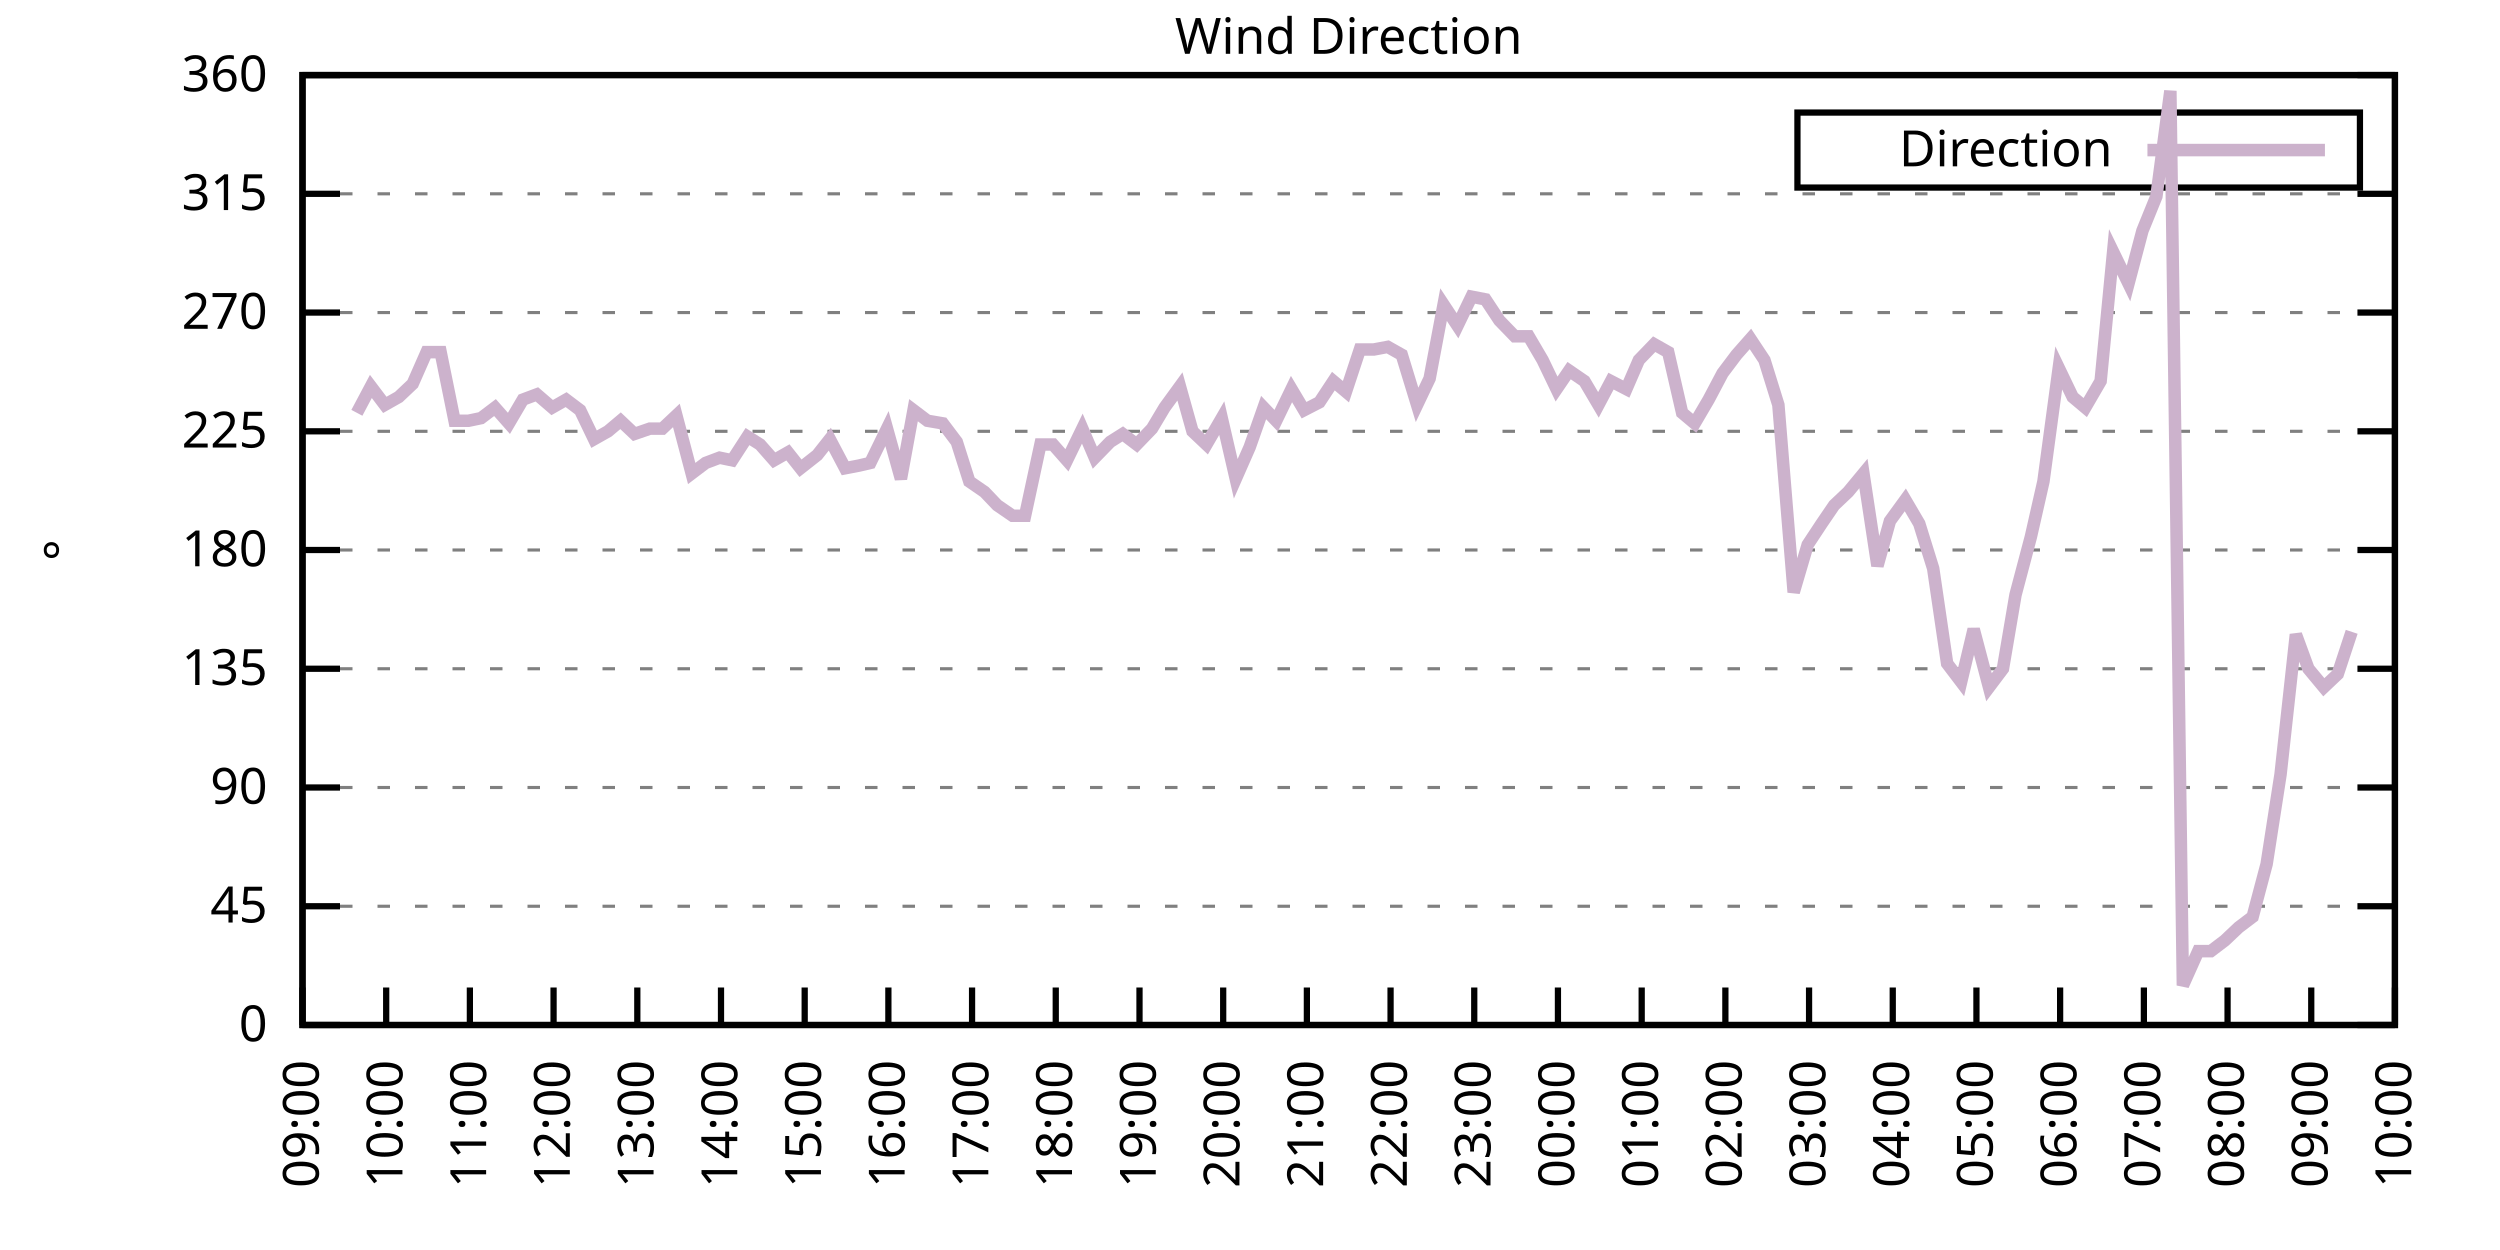
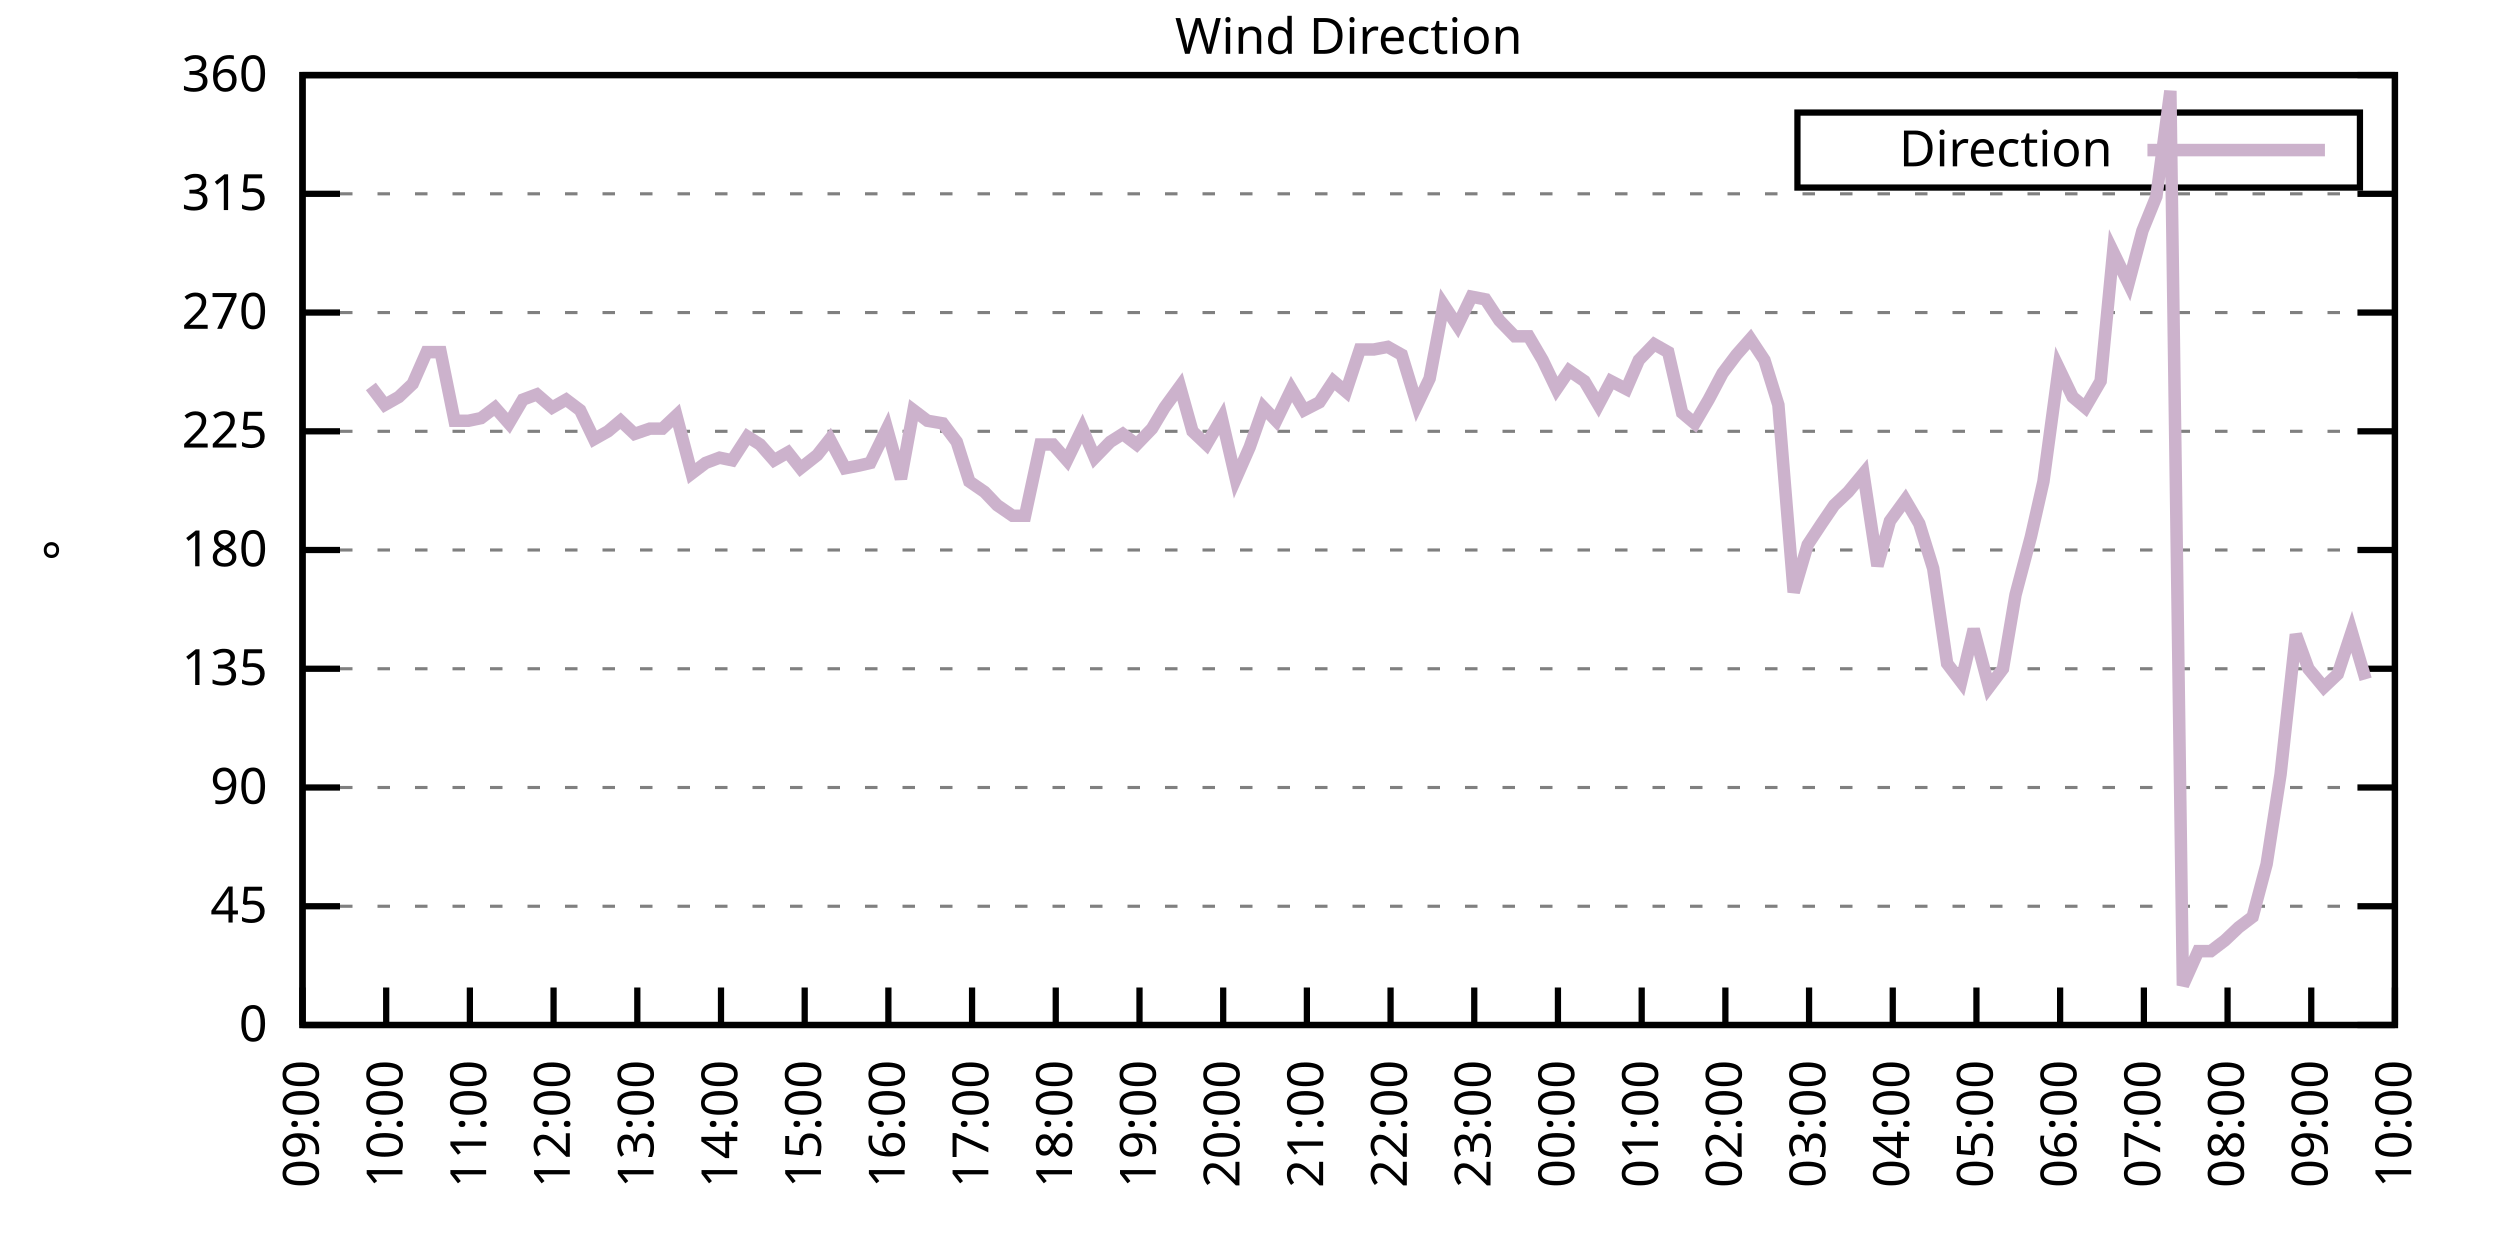
<svg xmlns="http://www.w3.org/2000/svg" xmlns:xlink="http://www.w3.org/1999/xlink" width="400" height="200" viewBox="0 0 400 200">
  <g id="gnuplot_canvas">
    <rect x="0" y="0" width="400" height="200" fill="none" />
    <defs>
      <circle id="gpDot" r="0.5" stroke-width="0.5" stroke="currentColor" />
      <path id="gpPt0" stroke-width="0.333" stroke="currentColor" d="M-1,0 h2 M0,-1 v2" />
      <path id="gpPt1" stroke-width="0.333" stroke="currentColor" d="M-1,-1 L1,1 M1,-1 L-1,1" />
      <path id="gpPt2" stroke-width="0.333" stroke="currentColor" d="M-1,0 L1,0 M0,-1 L0,1 M-1,-1 L1,1 M-1,1 L1,-1" />
      <rect id="gpPt3" stroke-width="0.333" stroke="currentColor" x="-1" y="-1" width="2" height="2" />
      <rect id="gpPt4" stroke-width="0.333" stroke="currentColor" fill="currentColor" x="-1" y="-1" width="2" height="2" />
      <circle id="gpPt5" stroke-width="0.333" stroke="currentColor" cx="0" cy="0" r="1" />
      <use xlink:href="#gpPt5" id="gpPt6" fill="currentColor" stroke="none" />
      <path id="gpPt7" stroke-width="0.333" stroke="currentColor" d="M0,-1.33 L-1.33,0.67 L1.33,0.67 z" />
      <use xlink:href="#gpPt7" id="gpPt8" fill="currentColor" stroke="none" />
      <use xlink:href="#gpPt7" id="gpPt9" stroke="currentColor" transform="rotate(180)" />
      <use xlink:href="#gpPt9" id="gpPt10" fill="currentColor" stroke="none" />
      <use xlink:href="#gpPt3" id="gpPt11" stroke="currentColor" transform="rotate(45)" />
      <use xlink:href="#gpPt11" id="gpPt12" fill="currentColor" stroke="none" />
      <path id="gpPt13" stroke-width="0.333" stroke="currentColor" d="M0,1.330 L1.265,0.411 L0.782,-1.067 L-0.782,-1.076 L-1.265,0.411 z" />
      <use xlink:href="#gpPt13" id="gpPt14" fill="currentColor" stroke="none" />
      <filter id="textbox" filterUnits="objectBoundingBox" x="0" y="0" height="1" width="1">
        <feFlood flood-color="white" flood-opacity="1" result="bgnd" />
        <feComposite in="SourceGraphic" in2="bgnd" operator="atop" />
      </filter>
      <filter id="greybox" filterUnits="objectBoundingBox" x="0" y="0" height="1" width="1">
        <feFlood flood-color="lightgrey" flood-opacity="1" result="grey" />
        <feComposite in="SourceGraphic" in2="grey" operator="atop" />
      </filter>
    </defs>
    <g fill="none" color="white" stroke="currentColor" stroke-width="1.00" stroke-linecap="butt" stroke-linejoin="miter">
</g>
    <g fill="none" color="black" stroke="currentColor" stroke-width="1.00" stroke-linecap="butt" stroke-linejoin="miter">
      <g stroke="none" shape-rendering="crispEdges">
        <polygon fill="rgb(255, 255, 255)" points="48.40,164.00 383.18,164.00 383.18,12.02 48.40,12.02 " />
      </g>
    </g>
    <g fill="none" color="black" stroke="currentColor" stroke-width="1.00" stroke-linecap="butt" stroke-linejoin="miter">
</g>
    <g fill="none" color="black" stroke="black" stroke-width="0.50" stroke-linecap="butt" stroke-linejoin="miter">
</g>
    <g fill="none" color="gray" stroke="currentColor" stroke-width="0.50" stroke-linecap="butt" stroke-linejoin="miter">
      <path stroke="gray" stroke-dasharray="2,4" class="gridline" d="M48.40,164.00 L383.19,164.00  " />
    </g>
    <g fill="none" color="gray" stroke="gray" stroke-width="1.00" stroke-linecap="butt" stroke-linejoin="miter">
</g>
    <g fill="none" color="black" stroke="currentColor" stroke-width="1.00" stroke-linecap="butt" stroke-linejoin="miter">
      <path stroke="black" d="M48.40,164.00 L54.40,164.00 M383.19,164.00 L377.19,164.00  " />
      <g transform="translate(42.80,166.60)" stroke="none" fill="black" font-family="Sans" font-size="8.00" text-anchor="end">
        <text>
          <tspan font-family="Sans"> 0</tspan>
        </text>
      </g>
    </g>
    <g fill="none" color="black" stroke="currentColor" stroke-width="1.00" stroke-linecap="butt" stroke-linejoin="miter">
</g>
    <g fill="none" color="black" stroke="black" stroke-width="0.50" stroke-linecap="butt" stroke-linejoin="miter">
</g>
    <g fill="none" color="gray" stroke="currentColor" stroke-width="0.50" stroke-linecap="butt" stroke-linejoin="miter">
      <path stroke="gray" stroke-dasharray="2,4" class="gridline" d="M48.40,145.00 L383.19,145.00  " />
    </g>
    <g fill="none" color="gray" stroke="gray" stroke-width="1.00" stroke-linecap="butt" stroke-linejoin="miter">
</g>
    <g fill="none" color="black" stroke="currentColor" stroke-width="1.00" stroke-linecap="butt" stroke-linejoin="miter">
      <path stroke="black" d="M48.40,145.00 L54.40,145.00 M383.19,145.00 L377.19,145.00  " />
      <g transform="translate(42.80,147.60)" stroke="none" fill="black" font-family="Sans" font-size="8.00" text-anchor="end">
        <text>
          <tspan font-family="Sans"> 45</tspan>
        </text>
      </g>
    </g>
    <g fill="none" color="black" stroke="currentColor" stroke-width="1.00" stroke-linecap="butt" stroke-linejoin="miter">
</g>
    <g fill="none" color="black" stroke="black" stroke-width="0.50" stroke-linecap="butt" stroke-linejoin="miter">
</g>
    <g fill="none" color="gray" stroke="currentColor" stroke-width="0.50" stroke-linecap="butt" stroke-linejoin="miter">
      <path stroke="gray" stroke-dasharray="2,4" class="gridline" d="M48.40,126.00 L383.19,126.00  " />
    </g>
    <g fill="none" color="gray" stroke="gray" stroke-width="1.00" stroke-linecap="butt" stroke-linejoin="miter">
</g>
    <g fill="none" color="black" stroke="currentColor" stroke-width="1.00" stroke-linecap="butt" stroke-linejoin="miter">
      <path stroke="black" d="M48.40,126.00 L54.40,126.00 M383.19,126.00 L377.19,126.00  " />
      <g transform="translate(42.80,128.60)" stroke="none" fill="black" font-family="Sans" font-size="8.00" text-anchor="end">
        <text>
          <tspan font-family="Sans"> 90</tspan>
        </text>
      </g>
    </g>
    <g fill="none" color="black" stroke="currentColor" stroke-width="1.00" stroke-linecap="butt" stroke-linejoin="miter">
</g>
    <g fill="none" color="black" stroke="black" stroke-width="0.50" stroke-linecap="butt" stroke-linejoin="miter">
</g>
    <g fill="none" color="gray" stroke="currentColor" stroke-width="0.50" stroke-linecap="butt" stroke-linejoin="miter">
      <path stroke="gray" stroke-dasharray="2,4" class="gridline" d="M48.40,107.00 L383.19,107.00  " />
    </g>
    <g fill="none" color="gray" stroke="gray" stroke-width="1.00" stroke-linecap="butt" stroke-linejoin="miter">
</g>
    <g fill="none" color="black" stroke="currentColor" stroke-width="1.00" stroke-linecap="butt" stroke-linejoin="miter">
      <path stroke="black" d="M48.40,107.00 L54.40,107.00 M383.19,107.00 L377.19,107.00  " />
      <g transform="translate(42.80,109.60)" stroke="none" fill="black" font-family="Sans" font-size="8.00" text-anchor="end">
        <text>
          <tspan font-family="Sans"> 135</tspan>
        </text>
      </g>
    </g>
    <g fill="none" color="black" stroke="currentColor" stroke-width="1.00" stroke-linecap="butt" stroke-linejoin="miter">
</g>
    <g fill="none" color="black" stroke="black" stroke-width="0.50" stroke-linecap="butt" stroke-linejoin="miter">
</g>
    <g fill="none" color="gray" stroke="currentColor" stroke-width="0.50" stroke-linecap="butt" stroke-linejoin="miter">
      <path stroke="gray" stroke-dasharray="2,4" class="gridline" d="M48.40,88.00 L383.19,88.00  " />
    </g>
    <g fill="none" color="gray" stroke="gray" stroke-width="1.00" stroke-linecap="butt" stroke-linejoin="miter">
</g>
    <g fill="none" color="black" stroke="currentColor" stroke-width="1.00" stroke-linecap="butt" stroke-linejoin="miter">
      <path stroke="black" d="M48.40,88.00 L54.40,88.00 M383.19,88.00 L377.19,88.00  " />
      <g transform="translate(42.80,90.60)" stroke="none" fill="black" font-family="Sans" font-size="8.00" text-anchor="end">
        <text>
          <tspan font-family="Sans"> 180</tspan>
        </text>
      </g>
    </g>
    <g fill="none" color="black" stroke="currentColor" stroke-width="1.00" stroke-linecap="butt" stroke-linejoin="miter">
</g>
    <g fill="none" color="black" stroke="black" stroke-width="0.50" stroke-linecap="butt" stroke-linejoin="miter">
</g>
    <g fill="none" color="gray" stroke="currentColor" stroke-width="0.50" stroke-linecap="butt" stroke-linejoin="miter">
      <path stroke="gray" stroke-dasharray="2,4" class="gridline" d="M48.40,69.01 L383.19,69.01  " />
    </g>
    <g fill="none" color="gray" stroke="gray" stroke-width="1.00" stroke-linecap="butt" stroke-linejoin="miter">
</g>
    <g fill="none" color="black" stroke="currentColor" stroke-width="1.00" stroke-linecap="butt" stroke-linejoin="miter">
      <path stroke="black" d="M48.40,69.01 L54.40,69.01 M383.19,69.01 L377.19,69.01  " />
      <g transform="translate(42.80,71.61)" stroke="none" fill="black" font-family="Sans" font-size="8.00" text-anchor="end">
        <text>
          <tspan font-family="Sans"> 225</tspan>
        </text>
      </g>
    </g>
    <g fill="none" color="black" stroke="currentColor" stroke-width="1.00" stroke-linecap="butt" stroke-linejoin="miter">
</g>
    <g fill="none" color="black" stroke="black" stroke-width="0.50" stroke-linecap="butt" stroke-linejoin="miter">
</g>
    <g fill="none" color="gray" stroke="currentColor" stroke-width="0.50" stroke-linecap="butt" stroke-linejoin="miter">
      <path stroke="gray" stroke-dasharray="2,4" class="gridline" d="M48.40,50.01 L383.19,50.01  " />
    </g>
    <g fill="none" color="gray" stroke="gray" stroke-width="1.00" stroke-linecap="butt" stroke-linejoin="miter">
</g>
    <g fill="none" color="black" stroke="currentColor" stroke-width="1.00" stroke-linecap="butt" stroke-linejoin="miter">
      <path stroke="black" d="M48.40,50.01 L54.40,50.01 M383.19,50.01 L377.19,50.01  " />
      <g transform="translate(42.80,52.61)" stroke="none" fill="black" font-family="Sans" font-size="8.00" text-anchor="end">
        <text>
          <tspan font-family="Sans"> 270</tspan>
        </text>
      </g>
    </g>
    <g fill="none" color="black" stroke="currentColor" stroke-width="1.00" stroke-linecap="butt" stroke-linejoin="miter">
</g>
    <g fill="none" color="black" stroke="black" stroke-width="0.50" stroke-linecap="butt" stroke-linejoin="miter">
</g>
    <g fill="none" color="gray" stroke="currentColor" stroke-width="0.50" stroke-linecap="butt" stroke-linejoin="miter">
      <path stroke="gray" stroke-dasharray="2,4" class="gridline" d="M48.40,31.01 L383.19,31.01  " />
    </g>
    <g fill="none" color="gray" stroke="gray" stroke-width="1.00" stroke-linecap="butt" stroke-linejoin="miter">
</g>
    <g fill="none" color="black" stroke="currentColor" stroke-width="1.00" stroke-linecap="butt" stroke-linejoin="miter">
      <path stroke="black" d="M48.40,31.01 L54.40,31.01 M383.19,31.01 L377.19,31.01  " />
      <g transform="translate(42.80,33.61)" stroke="none" fill="black" font-family="Sans" font-size="8.00" text-anchor="end">
        <text>
          <tspan font-family="Sans"> 315</tspan>
        </text>
      </g>
    </g>
    <g fill="none" color="black" stroke="currentColor" stroke-width="1.00" stroke-linecap="butt" stroke-linejoin="miter">
</g>
    <g fill="none" color="black" stroke="black" stroke-width="0.50" stroke-linecap="butt" stroke-linejoin="miter">
</g>
    <g fill="none" color="gray" stroke="currentColor" stroke-width="0.50" stroke-linecap="butt" stroke-linejoin="miter">
      <path stroke="gray" stroke-dasharray="2,4" class="gridline" d="M48.40,12.01 L383.19,12.01  " />
    </g>
    <g fill="none" color="gray" stroke="gray" stroke-width="1.00" stroke-linecap="butt" stroke-linejoin="miter">
</g>
    <g fill="none" color="black" stroke="currentColor" stroke-width="1.00" stroke-linecap="butt" stroke-linejoin="miter">
      <path stroke="black" d="M48.40,12.01 L54.40,12.01 M383.19,12.01 L377.19,12.01  " />
      <g transform="translate(42.80,14.61)" stroke="none" fill="black" font-family="Sans" font-size="8.00" text-anchor="end">
        <text>
          <tspan font-family="Sans"> 360</tspan>
        </text>
      </g>
    </g>
    <g fill="none" color="black" stroke="currentColor" stroke-width="1.00" stroke-linecap="butt" stroke-linejoin="miter">
      <path stroke="black" d="M48.40,164.00 L48.40,158.00  " />
      <g transform="translate(51.00,169.60) rotate(270.00)" stroke="none" fill="black" font-family="Sans" font-size="8.00" text-anchor="end">
        <text>
          <tspan font-family="Sans">09:00</tspan>
        </text>
      </g>
    </g>
    <g fill="none" color="black" stroke="currentColor" stroke-width="1.00" stroke-linecap="butt" stroke-linejoin="miter">
      <path stroke="black" d="M61.79,164.00 L61.79,158.00  " />
      <g transform="translate(64.39,169.60) rotate(270.00)" stroke="none" fill="black" font-family="Sans" font-size="8.00" text-anchor="end">
        <text>
          <tspan font-family="Sans">10:00</tspan>
        </text>
      </g>
    </g>
    <g fill="none" color="black" stroke="currentColor" stroke-width="1.00" stroke-linecap="butt" stroke-linejoin="miter">
      <path stroke="black" d="M75.18,164.00 L75.18,158.00  " />
      <g transform="translate(77.78,169.60) rotate(270.00)" stroke="none" fill="black" font-family="Sans" font-size="8.00" text-anchor="end">
        <text>
          <tspan font-family="Sans">11:00</tspan>
        </text>
      </g>
    </g>
    <g fill="none" color="black" stroke="currentColor" stroke-width="1.00" stroke-linecap="butt" stroke-linejoin="miter">
      <path stroke="black" d="M88.57,164.00 L88.57,158.00  " />
      <g transform="translate(91.17,169.60) rotate(270.00)" stroke="none" fill="black" font-family="Sans" font-size="8.00" text-anchor="end">
        <text>
          <tspan font-family="Sans">12:00</tspan>
        </text>
      </g>
    </g>
    <g fill="none" color="black" stroke="currentColor" stroke-width="1.00" stroke-linecap="butt" stroke-linejoin="miter">
      <path stroke="black" d="M101.97,164.00 L101.97,158.00  " />
      <g transform="translate(104.57,169.60) rotate(270.00)" stroke="none" fill="black" font-family="Sans" font-size="8.00" text-anchor="end">
        <text>
          <tspan font-family="Sans">13:00</tspan>
        </text>
      </g>
    </g>
    <g fill="none" color="black" stroke="currentColor" stroke-width="1.00" stroke-linecap="butt" stroke-linejoin="miter">
      <path stroke="black" d="M115.36,164.00 L115.36,158.00  " />
      <g transform="translate(117.96,169.60) rotate(270.00)" stroke="none" fill="black" font-family="Sans" font-size="8.00" text-anchor="end">
        <text>
          <tspan font-family="Sans">14:00</tspan>
        </text>
      </g>
    </g>
    <g fill="none" color="black" stroke="currentColor" stroke-width="1.00" stroke-linecap="butt" stroke-linejoin="miter">
      <path stroke="black" d="M128.75,164.00 L128.75,158.00  " />
      <g transform="translate(131.35,169.60) rotate(270.00)" stroke="none" fill="black" font-family="Sans" font-size="8.00" text-anchor="end">
        <text>
          <tspan font-family="Sans">15:00</tspan>
        </text>
      </g>
    </g>
    <g fill="none" color="black" stroke="currentColor" stroke-width="1.00" stroke-linecap="butt" stroke-linejoin="miter">
      <path stroke="black" d="M142.14,164.00 L142.14,158.00  " />
      <g transform="translate(144.74,169.60) rotate(270.00)" stroke="none" fill="black" font-family="Sans" font-size="8.00" text-anchor="end">
        <text>
          <tspan font-family="Sans">16:00</tspan>
        </text>
      </g>
    </g>
    <g fill="none" color="black" stroke="currentColor" stroke-width="1.00" stroke-linecap="butt" stroke-linejoin="miter">
      <path stroke="black" d="M155.53,164.00 L155.53,158.00  " />
      <g transform="translate(158.13,169.60) rotate(270.00)" stroke="none" fill="black" font-family="Sans" font-size="8.00" text-anchor="end">
        <text>
          <tspan font-family="Sans">17:00</tspan>
        </text>
      </g>
    </g>
    <g fill="none" color="black" stroke="currentColor" stroke-width="1.00" stroke-linecap="butt" stroke-linejoin="miter">
      <path stroke="black" d="M168.92,164.00 L168.92,158.00  " />
      <g transform="translate(171.52,169.60) rotate(270.00)" stroke="none" fill="black" font-family="Sans" font-size="8.00" text-anchor="end">
        <text>
          <tspan font-family="Sans">18:00</tspan>
        </text>
      </g>
    </g>
    <g fill="none" color="black" stroke="currentColor" stroke-width="1.00" stroke-linecap="butt" stroke-linejoin="miter">
      <path stroke="black" d="M182.32,164.00 L182.32,158.00  " />
      <g transform="translate(184.92,169.60) rotate(270.00)" stroke="none" fill="black" font-family="Sans" font-size="8.00" text-anchor="end">
        <text>
          <tspan font-family="Sans">19:00</tspan>
        </text>
      </g>
    </g>
    <g fill="none" color="black" stroke="currentColor" stroke-width="1.00" stroke-linecap="butt" stroke-linejoin="miter">
      <path stroke="black" d="M195.71,164.00 L195.71,158.00  " />
      <g transform="translate(198.31,169.60) rotate(270.00)" stroke="none" fill="black" font-family="Sans" font-size="8.00" text-anchor="end">
        <text>
          <tspan font-family="Sans">20:00</tspan>
        </text>
      </g>
    </g>
    <g fill="none" color="black" stroke="currentColor" stroke-width="1.00" stroke-linecap="butt" stroke-linejoin="miter">
      <path stroke="black" d="M209.10,164.00 L209.10,158.00  " />
      <g transform="translate(211.70,169.60) rotate(270.00)" stroke="none" fill="black" font-family="Sans" font-size="8.00" text-anchor="end">
        <text>
          <tspan font-family="Sans">21:00</tspan>
        </text>
      </g>
    </g>
    <g fill="none" color="black" stroke="currentColor" stroke-width="1.00" stroke-linecap="butt" stroke-linejoin="miter">
      <path stroke="black" d="M222.49,164.00 L222.49,158.00  " />
      <g transform="translate(225.09,169.60) rotate(270.00)" stroke="none" fill="black" font-family="Sans" font-size="8.00" text-anchor="end">
        <text>
          <tspan font-family="Sans">22:00</tspan>
        </text>
      </g>
    </g>
    <g fill="none" color="black" stroke="currentColor" stroke-width="1.00" stroke-linecap="butt" stroke-linejoin="miter">
      <path stroke="black" d="M235.88,164.00 L235.88,158.00  " />
      <g transform="translate(238.48,169.60) rotate(270.00)" stroke="none" fill="black" font-family="Sans" font-size="8.00" text-anchor="end">
        <text>
          <tspan font-family="Sans">23:00</tspan>
        </text>
      </g>
    </g>
    <g fill="none" color="black" stroke="currentColor" stroke-width="1.00" stroke-linecap="butt" stroke-linejoin="miter">
      <path stroke="black" d="M249.27,164.00 L249.27,158.00  " />
      <g transform="translate(251.87,169.60) rotate(270.00)" stroke="none" fill="black" font-family="Sans" font-size="8.00" text-anchor="end">
        <text>
          <tspan font-family="Sans">00:00</tspan>
        </text>
      </g>
    </g>
    <g fill="none" color="black" stroke="currentColor" stroke-width="1.00" stroke-linecap="butt" stroke-linejoin="miter">
      <path stroke="black" d="M262.67,164.00 L262.67,158.00  " />
      <g transform="translate(265.27,169.60) rotate(270.00)" stroke="none" fill="black" font-family="Sans" font-size="8.00" text-anchor="end">
        <text>
          <tspan font-family="Sans">01:00</tspan>
        </text>
      </g>
    </g>
    <g fill="none" color="black" stroke="currentColor" stroke-width="1.00" stroke-linecap="butt" stroke-linejoin="miter">
      <path stroke="black" d="M276.06,164.00 L276.06,158.00  " />
      <g transform="translate(278.66,169.60) rotate(270.00)" stroke="none" fill="black" font-family="Sans" font-size="8.00" text-anchor="end">
        <text>
          <tspan font-family="Sans">02:00</tspan>
        </text>
      </g>
    </g>
    <g fill="none" color="black" stroke="currentColor" stroke-width="1.00" stroke-linecap="butt" stroke-linejoin="miter">
      <path stroke="black" d="M289.45,164.00 L289.45,158.00  " />
      <g transform="translate(292.05,169.60) rotate(270.00)" stroke="none" fill="black" font-family="Sans" font-size="8.00" text-anchor="end">
        <text>
          <tspan font-family="Sans">03:00</tspan>
        </text>
      </g>
    </g>
    <g fill="none" color="black" stroke="currentColor" stroke-width="1.00" stroke-linecap="butt" stroke-linejoin="miter">
      <path stroke="black" d="M302.84,164.00 L302.84,158.00  " />
      <g transform="translate(305.44,169.60) rotate(270.00)" stroke="none" fill="black" font-family="Sans" font-size="8.00" text-anchor="end">
        <text>
          <tspan font-family="Sans">04:00</tspan>
        </text>
      </g>
    </g>
    <g fill="none" color="black" stroke="currentColor" stroke-width="1.00" stroke-linecap="butt" stroke-linejoin="miter">
      <path stroke="black" d="M316.23,164.00 L316.23,158.00  " />
      <g transform="translate(318.83,169.60) rotate(270.00)" stroke="none" fill="black" font-family="Sans" font-size="8.00" text-anchor="end">
        <text>
          <tspan font-family="Sans">05:00</tspan>
        </text>
      </g>
    </g>
    <g fill="none" color="black" stroke="currentColor" stroke-width="1.00" stroke-linecap="butt" stroke-linejoin="miter">
      <path stroke="black" d="M329.62,164.00 L329.62,158.00  " />
      <g transform="translate(332.22,169.60) rotate(270.00)" stroke="none" fill="black" font-family="Sans" font-size="8.00" text-anchor="end">
        <text>
          <tspan font-family="Sans">06:00</tspan>
        </text>
      </g>
    </g>
    <g fill="none" color="black" stroke="currentColor" stroke-width="1.00" stroke-linecap="butt" stroke-linejoin="miter">
      <path stroke="black" d="M343.02,164.00 L343.02,158.00  " />
      <g transform="translate(345.62,169.60) rotate(270.00)" stroke="none" fill="black" font-family="Sans" font-size="8.00" text-anchor="end">
        <text>
          <tspan font-family="Sans">07:00</tspan>
        </text>
      </g>
    </g>
    <g fill="none" color="black" stroke="currentColor" stroke-width="1.00" stroke-linecap="butt" stroke-linejoin="miter">
      <path stroke="black" d="M356.41,164.00 L356.41,158.00  " />
      <g transform="translate(359.01,169.60) rotate(270.00)" stroke="none" fill="black" font-family="Sans" font-size="8.00" text-anchor="end">
        <text>
          <tspan font-family="Sans">08:00</tspan>
        </text>
      </g>
    </g>
    <g fill="none" color="black" stroke="currentColor" stroke-width="1.00" stroke-linecap="butt" stroke-linejoin="miter">
      <path stroke="black" d="M369.80,164.00 L369.80,158.00  " />
      <g transform="translate(372.40,169.60) rotate(270.00)" stroke="none" fill="black" font-family="Sans" font-size="8.00" text-anchor="end">
        <text>
          <tspan font-family="Sans">09:00</tspan>
        </text>
      </g>
    </g>
    <g fill="none" color="black" stroke="currentColor" stroke-width="1.00" stroke-linecap="butt" stroke-linejoin="miter">
      <path stroke="black" d="M383.19,164.00 L383.19,158.00  " />
      <g transform="translate(385.79,169.60) rotate(270.00)" stroke="none" fill="black" font-family="Sans" font-size="8.00" text-anchor="end">
        <text>
          <tspan font-family="Sans">10:00</tspan>
        </text>
      </g>
    </g>
    <g fill="none" color="black" stroke="currentColor" stroke-width="1.00" stroke-linecap="butt" stroke-linejoin="miter">
</g>
    <g fill="none" color="black" stroke="currentColor" stroke-width="1.00" stroke-linecap="butt" stroke-linejoin="miter">
      <path stroke="black" d="M48.40,12.01 L48.40,164.00 L383.19,164.00 L383.19,12.01 L48.40,12.01 Z  " />
    </g>
    <g fill="none" color="black" stroke="currentColor" stroke-width="1.00" stroke-linecap="butt" stroke-linejoin="miter">
</g>
    <g fill="none" color="black" stroke="currentColor" stroke-width="1.00" stroke-linecap="butt" stroke-linejoin="miter">
      <path stroke="black" d="M287.59,30.01 L287.59,18.01 L377.59,18.01 L377.59,30.01 L287.59,30.01 Z  " />
    </g>
    <g id="Wind_direction_plot_1">
      <g fill="none" color="white" stroke="black" stroke-width="2.00" stroke-linecap="butt" stroke-linejoin="miter">
</g>
      <g fill="none" color="black" stroke="currentColor" stroke-width="2.00" stroke-linecap="butt" stroke-linejoin="miter">
        <g transform="translate(337.99,26.61)" stroke="none" fill="black" font-family="Sans" font-size="8.00" text-anchor="end">
          <text>
            <tspan font-family="Sans">Direction</tspan>
          </text>
        </g>
      </g>
      <g fill="none" color="black" stroke="currentColor" stroke-width="2.00" stroke-linecap="butt" stroke-linejoin="miter">
-         <path stroke="rgb(204, 178, 204)" d="M343.59,24.01 L371.99,24.01 M57.10,66.05 L59.34,61.83 L61.57,64.78 L63.80,63.52 L66.03,61.41 L68.26,56.34   L70.50,56.34 L72.73,67.32 L74.96,67.32 L76.97,66.90 L79.20,65.21 L81.43,67.74 L83.66,63.94 L85.90,63.10   L88.35,65.21 L90.58,63.94 L92.82,65.63 L95.05,70.27 L97.28,69.01 L99.29,67.32 L101.52,69.43 L103.98,68.58   L105.98,68.58 L108.22,66.47 L110.67,75.76 L112.90,74.07 L115.13,73.23 L117.14,73.65 L119.60,69.85 L121.61,71.12   L123.84,73.65 L126.07,72.38 L128.08,74.92 L130.76,72.81 L132.77,70.27 L135.22,74.92 L137.45,74.49 L139.24,74.07   L141.92,68.58 L144.15,76.61 L146.16,65.63 L148.39,67.32 L150.85,67.74 L153.08,70.70 L155.09,77.03 L157.54,78.72   L159.55,80.83 L162.01,82.52 L164.01,82.52 L166.47,71.12 L168.48,71.12 L170.71,73.65 L173.17,68.58 L175.17,73.23   L177.63,70.70 L179.64,69.43 L181.87,71.12 L184.32,68.58 L186.33,65.21 L188.79,61.83 L190.80,69.01 L193.03,71.12   L195.48,66.90 L197.72,76.61 L199.95,71.54 L202.18,65.21 L204.19,67.32 L206.64,62.25 L208.65,65.63 L211.11,64.36   L213.34,60.98 L215.35,62.67 L217.58,55.92 L219.81,55.92 L222.04,55.50 L224.28,56.76 L226.73,64.78 L228.74,60.56   L230.97,48.74 L233.20,52.12 L235.44,47.47 L237.67,47.90 L239.90,51.27 L242.36,53.81 L244.59,53.81 L246.82,57.61   L249.05,62.25 L251.06,59.30 L253.51,60.98 L255.75,64.78 L257.76,60.98 L260.21,62.25 L262.22,57.61 L264.67,55.07   L266.91,56.34 L269.14,66.05 L271.15,67.74 L273.38,63.94 L275.61,59.72 L277.84,56.76 L280.07,54.23 L282.31,57.61   L284.54,64.78 L286.99,94.76 L289.23,87.16 L291.46,83.78 L293.47,80.83 L295.70,78.72 L298.15,75.76 L300.39,90.54   L302.39,83.36 L304.85,79.98 L307.08,83.78 L309.31,90.96 L311.54,106.16 L313.78,109.11 L315.79,100.67 L318.24,109.96   L320.47,107.00 L322.48,95.18 L324.94,85.89 L326.95,77.03 L329.40,58.87 L331.63,63.52 L333.64,65.21 L336.10,60.98   L338.10,40.30 L340.56,45.36 L342.79,36.92 L345.02,31.43 L347.26,14.54 L349.26,157.67 L351.72,152.18 L353.73,152.18   L355.96,150.49 L358.19,148.38 L360.42,146.69 L362.66,138.25 L364.89,123.89 L367.34,101.52 L369.35,107.00 L371.81,109.96   L374.04,107.85 L376.27,101.09  " />
+         <path stroke="rgb(204, 178, 204)" d="M343.59,24.01 L371.99,24.01 M59.34,61.83 L61.57,64.78 L63.80,63.52 L66.03,61.41 L68.26,56.34 L70.50,56.34   L72.73,67.32 L74.96,67.32 L76.97,66.90 L79.20,65.21 L81.43,67.74 L83.66,63.94 L85.90,63.10 L88.35,65.21   L90.58,63.94 L92.82,65.63 L95.05,70.27 L97.28,69.01 L99.29,67.32 L101.52,69.43 L103.98,68.58 L105.98,68.58   L108.22,66.47 L110.67,75.76 L112.90,74.07 L115.13,73.23 L117.14,73.65 L119.60,69.85 L121.61,71.12 L123.84,73.65   L126.07,72.38 L128.08,74.92 L130.76,72.81 L132.77,70.27 L135.22,74.92 L137.45,74.49 L139.24,74.07 L141.92,68.58   L144.15,76.61 L146.16,65.63 L148.39,67.32 L150.85,67.74 L153.08,70.70 L155.09,77.03 L157.54,78.72 L159.55,80.83   L162.01,82.52 L164.01,82.52 L166.47,71.12 L168.48,71.12 L170.71,73.65 L173.17,68.58 L175.17,73.23 L177.63,70.70   L179.64,69.43 L181.87,71.12 L184.32,68.58 L186.33,65.21 L188.79,61.83 L190.80,69.01 L193.03,71.12 L195.48,66.90   L197.72,76.61 L199.95,71.54 L202.18,65.21 L204.19,67.32 L206.64,62.25 L208.65,65.63 L211.11,64.36 L213.34,60.98   L215.35,62.67 L217.58,55.92 L219.81,55.92 L222.04,55.50 L224.28,56.76 L226.73,64.78 L228.74,60.56 L230.97,48.74   L233.20,52.12 L235.44,47.47 L237.67,47.90 L239.90,51.27 L242.36,53.81 L244.59,53.81 L246.82,57.61 L249.05,62.25   L251.06,59.30 L253.51,60.98 L255.75,64.78 L257.76,60.98 L260.21,62.25 L262.22,57.61 L264.67,55.07 L266.91,56.34   L269.14,66.05 L271.15,67.74 L273.38,63.94 L275.61,59.72 L277.84,56.76 L280.07,54.23 L282.31,57.61 L284.54,64.78   L286.99,94.76 L289.23,87.16 L291.46,83.78 L293.47,80.83 L295.70,78.72 L298.15,75.76 L300.39,90.54 L302.39,83.36   L304.85,79.98 L307.08,83.78 L309.31,90.96 L311.54,106.16 L313.78,109.11 L315.79,100.67 L318.24,109.96 L320.47,107.00   L322.48,95.18 L324.94,85.89 L326.95,77.03 L329.40,58.87 L331.63,63.52 L333.64,65.21 L336.10,60.98 L338.10,40.30   L340.56,45.36 L342.79,36.92 L345.02,31.43 L347.26,14.54 L349.26,157.67 L351.72,152.18 L353.73,152.18 L355.96,150.49   L358.19,148.38 L360.42,146.69 L362.66,138.25 L364.89,123.89 L367.34,101.52 L369.35,107.00 L371.81,109.96 L374.04,107.85   L376.27,101.09 L378.50,108.69  " />
      </g>
    </g>
    <g fill="none" color="black" stroke="currentColor" stroke-width="2.00" stroke-linecap="butt" stroke-linejoin="miter">
</g>
    <g fill="none" color="black" stroke="black" stroke-width="1.00" stroke-linecap="butt" stroke-linejoin="miter">
</g>
    <g fill="none" color="black" stroke="currentColor" stroke-width="1.00" stroke-linecap="butt" stroke-linejoin="miter">
      <path stroke="black" d="M48.40,12.01 L48.40,164.00 L383.19,164.00 L383.19,12.01 L48.40,12.01 Z  " />
      <g transform="translate(12.80,88.01) rotate(270.00)" stroke="none" fill="black" font-family="Sans" font-size="8.00" text-anchor="middle">
        <text>
          <tspan font-family="Sans">°</tspan>
        </text>
      </g>
    </g>
    <g fill="none" color="black" stroke="currentColor" stroke-width="1.00" stroke-linecap="butt" stroke-linejoin="miter">
</g>
    <g fill="none" color="black" stroke="currentColor" stroke-width="1.00" stroke-linecap="butt" stroke-linejoin="miter">
      <g transform="translate(215.79,8.61)" stroke="none" fill="black" font-family="Sans" font-size="8.00" text-anchor="middle">
        <text>
          <tspan font-family="Sans">Wind Direction</tspan>
        </text>
      </g>
    </g>
    <g fill="none" color="black" stroke="currentColor" stroke-width="1.00" stroke-linecap="butt" stroke-linejoin="miter">
</g>
  </g>
</svg>
